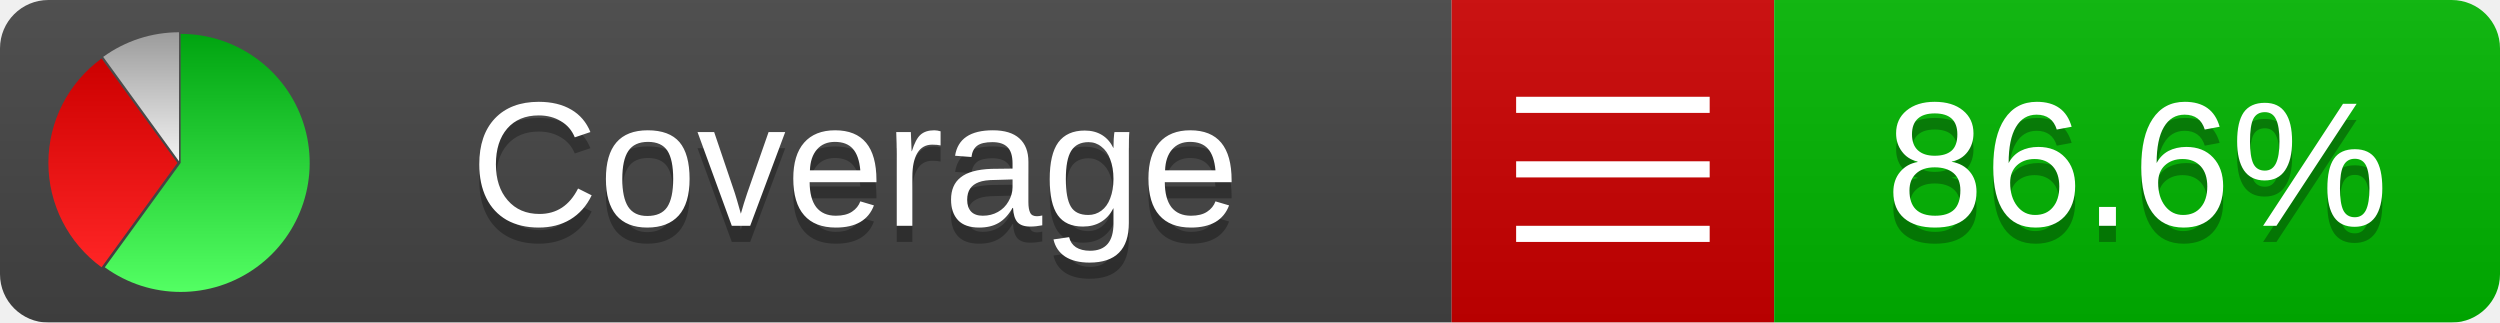
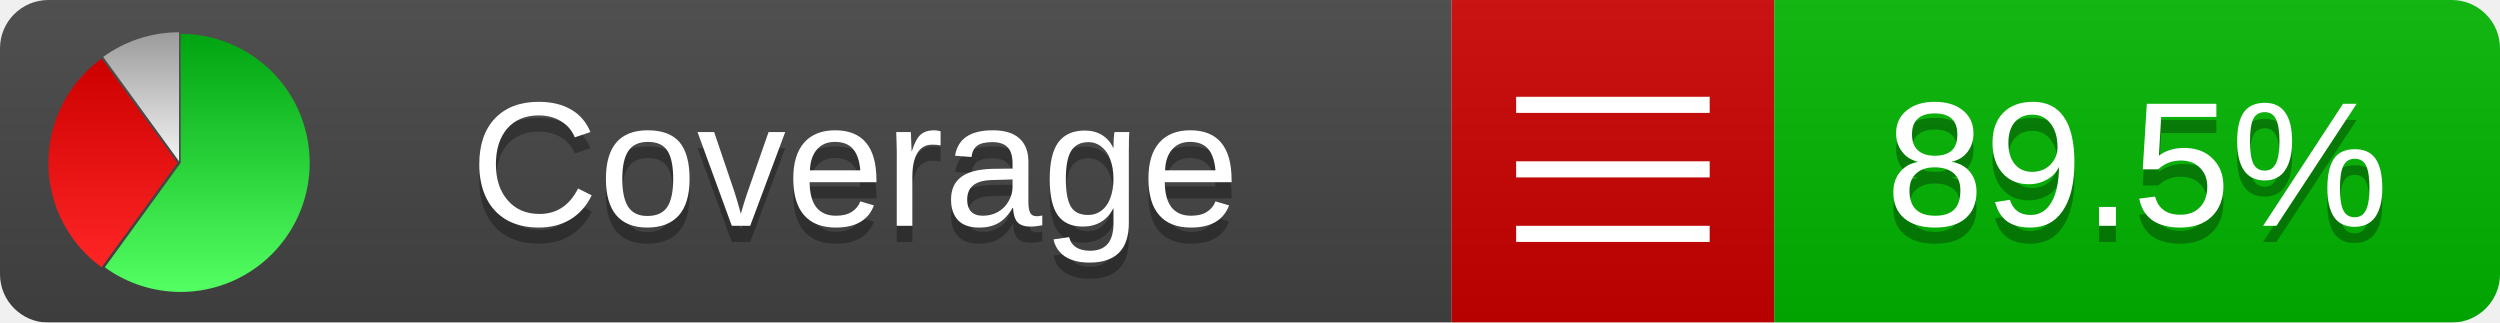
<svg xmlns="http://www.w3.org/2000/svg" xmlns:xlink="http://www.w3.org/1999/xlink" width="155" height="20">
  <style type="text/css">
          
            @keyframes fadeout {
              0 % { visibility: visible; opacity: 1; }
              40% { visibility: visible; opacity: 1; }
              50% { visibility: hidden; opacity: 0; }
              90% { visibility: hidden; opacity: 0; }
              100% { visibility: visible; opacity: 1; }
            }
            @keyframes fadein {
              0% { visibility: hidden; opacity: 0; }
              40% { visibility: hidden; opacity: 0; }
              50% { visibility: visible; opacity: 1; }
              90% { visibility: visible; opacity: 1; }
              100% { visibility: hidden; opacity: 0; }
            }
            .linecoverage {
                animation-duration: 10s;
                animation-name: fadeout;
                animation-iteration-count: infinite;
            }
            .branchcoverage {
                animation-duration: 10s;
                animation-name: fadein;
                animation-iteration-count: infinite;
            }
          
    </style>
  <defs>
    <linearGradient id="gradient" x2="0" y2="100%">
      <stop offset="0" stop-color="#bbb" stop-opacity=".1" />
      <stop offset="1" stop-opacity=".1" />
    </linearGradient>
    <linearGradient id="green" x2="0" y2="100%">
      <stop offset="0" stop-color="#00A410" />
      <stop offset="1" stop-color="#53FF63" />
    </linearGradient>
    <linearGradient id="red" x2="0" y2="100%">
      <stop offset="0" stop-color="#C00" />
      <stop offset="1" stop-color="#FF2525" />
    </linearGradient>
    <linearGradient id="gray" x2="0" y2="100%">
      <stop offset="0" stop-color="#9B9B9B" />
      <stop offset="1" stop-color="#F3F3F3" />
    </linearGradient>
    <mask id="mask">
      <rect width="155" height="20" rx="3" fill="#fff" />
    </mask>
    <g id="icon">
      <path style="fill:url(#green);" d="M205,202.5 l0,-200 a200,200 0 1,1 -117.558,361.803 z" />
      <path style="fill:url(#red);" d="M200,202.5 l-117.558,161.803 a200,200 0 0,1 0,-323.607 z" />
      <path style="fill:url(#gray);" d="M202.5,200 l-117.558,-161.803 a200,200 0 0,1 117.558,-38.196 z" />
    </g>
  </defs>
  <g mask="url(#mask)">
    <rect x="0" y="0" width="90" height="20" fill="#444" />
    <rect x="90" y="0" width="20" height="20" fill="#c00" />
    <rect x="110" y="0" width="45" height="20" fill="#00B600" />
    <rect x="0" y="0" width="155" height="20" fill="url(#gradient)" />
  </g>
  <g>
    <path class="" stroke="#fff" d="M94 6.5 h12 M94 10.5 h12 M94 14.5 h12" />
  </g>
  <g fill="#fff" text-anchor="middle" font-family="Verdana,Arial,Geneva,sans-serif" font-size="11">
    <a xlink:href="https://github.com/danielpalme/ReportGenerator" target="_top">
      <use xlink:href="#icon" transform="translate(3,2) scale(.04)" />
    </a>
    <text x="53" y="15" fill="#010101" fill-opacity=".3">Coverage</text>
    <text x="53" y="14" fill="#fff">Coverage</text>
-     <text class="" x="132.5" y="15" fill="#010101" fill-opacity=".3">86.6%</text>
-     <text class="" x="132.5" y="14">86.6%</text>
+     <text class="" x="132.5" y="15" fill="#010101" fill-opacity=".3">89.5%</text>
+     <text class="" x="132.5" y="14">89.5%</text>
  </g>
  <g>
    <rect class="" x="90" y="0" width="65" height="20" fill-opacity="0" />
  </g>
</svg>
